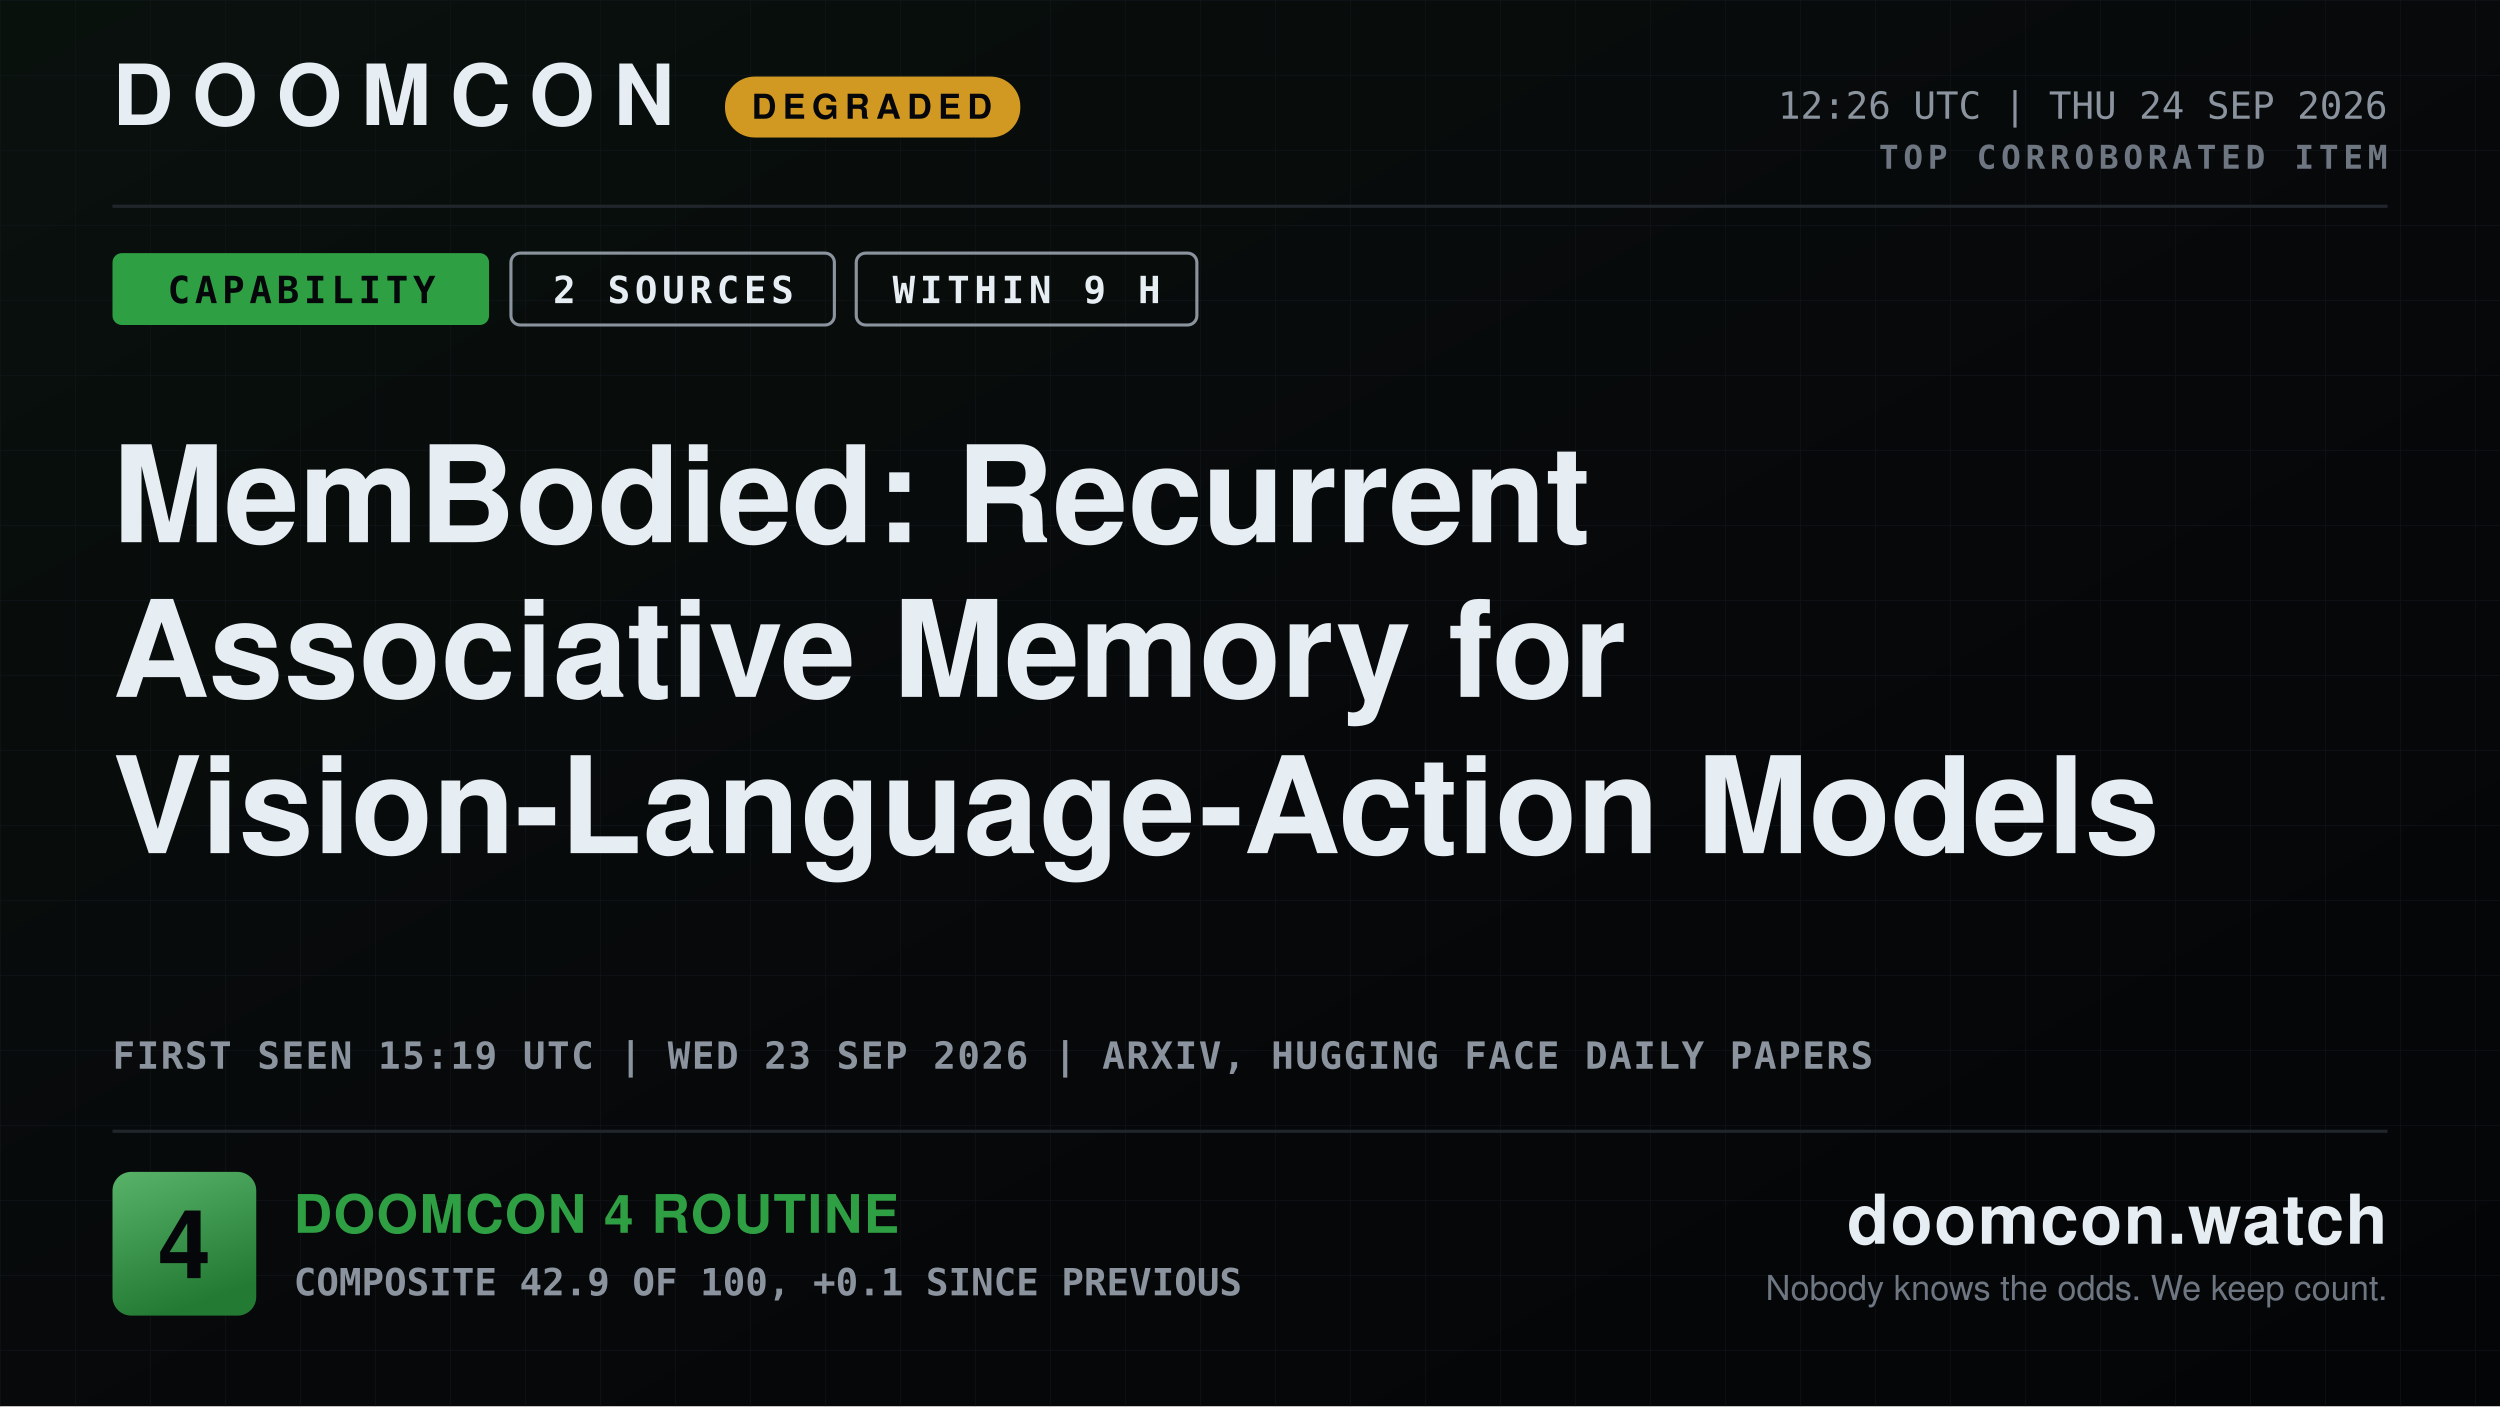
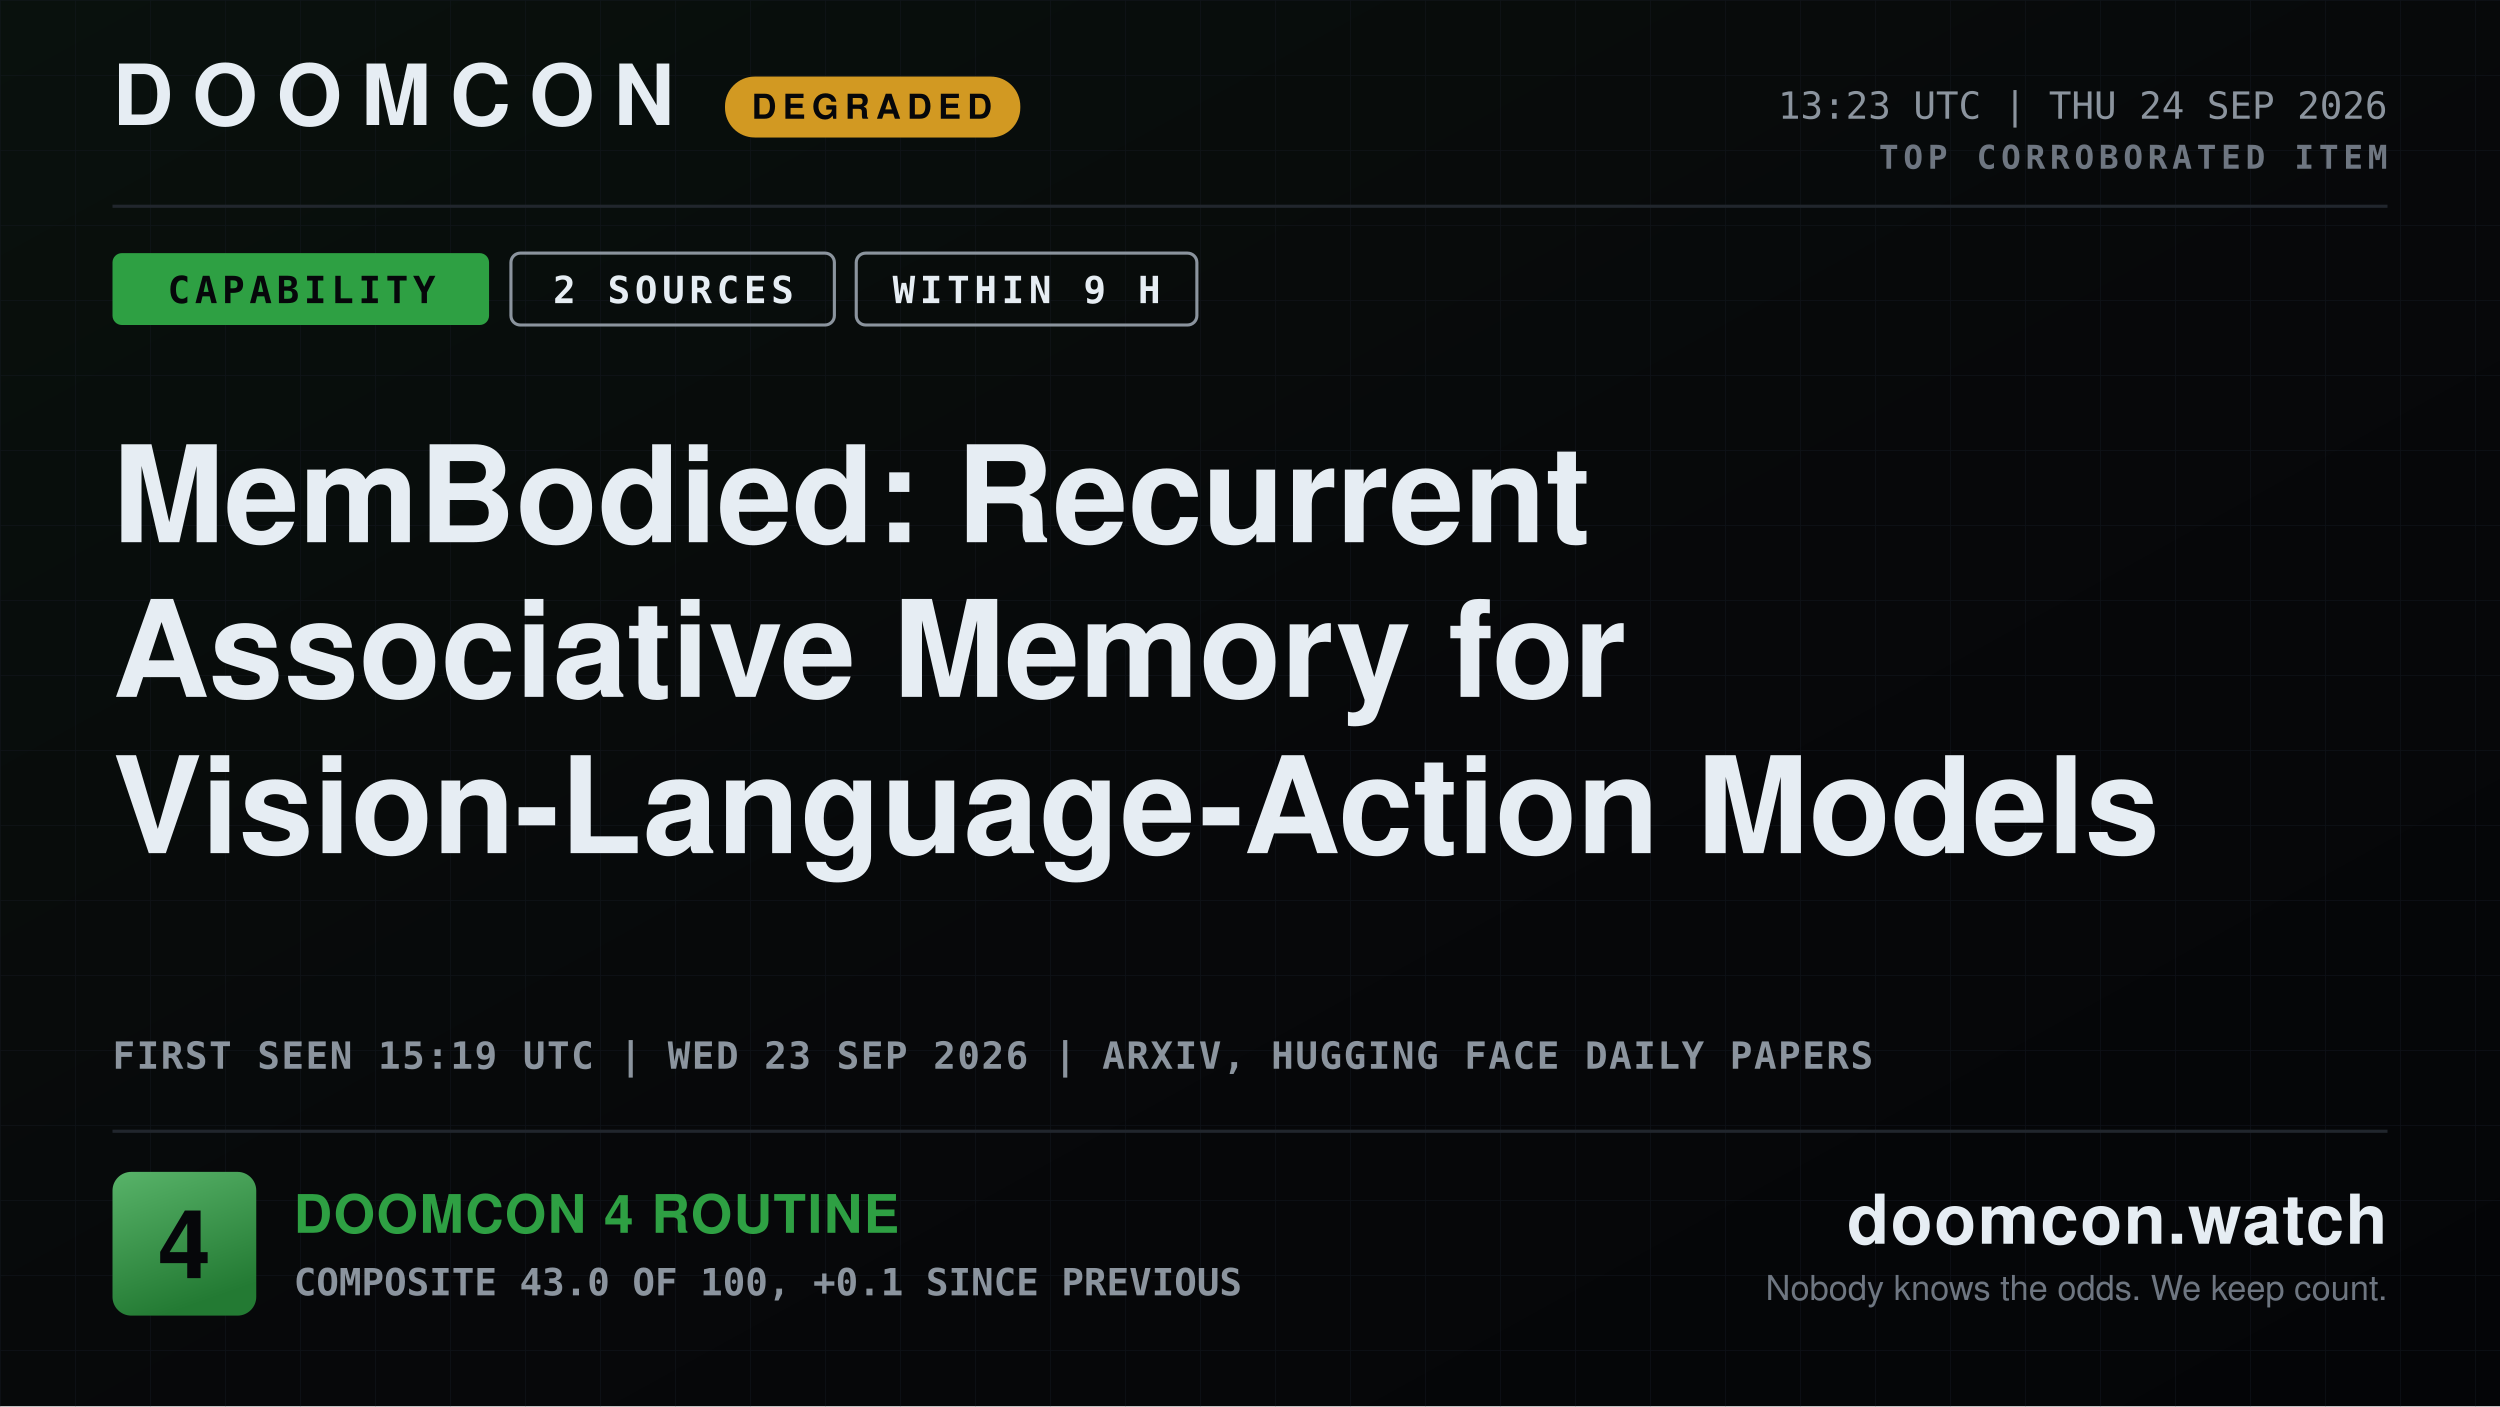
<svg xmlns="http://www.w3.org/2000/svg" width="1600" height="900" viewBox="0 0 1600 900" role="img" aria-label="DOOMCON 4 — MemBodied: Recurrent Associative Memory for Vision-Language-Action Models">
  <defs>
    <pattern id="dark-hatch" width="12" height="12" patternUnits="userSpaceOnUse" patternTransform="rotate(45)">
      <rect width="12" height="12" fill="#161b22" />
      <line x1="0" y1="0" x2="0" y2="12" stroke="#6e7681" stroke-width="4" />
    </pattern>
    <pattern id="grid" width="48" height="48" patternUnits="userSpaceOnUse">
      <path d="M48 0H0V48" fill="none" stroke="#141a22" stroke-width="1" />
    </pattern>
    <linearGradient id="grad-bg" x1="0" y1="0" x2="1" y2="1">
      <stop offset="0" stop-color="#09110d" />
      <stop offset="0.55" stop-color="#07080a" />
      <stop offset="1" stop-color="#040507" />
    </linearGradient>
    <linearGradient id="grad-chip" x1="0" y1="0" x2="0.35" y2="1">
      <stop offset="0" stop-color="#58b369" />
      <stop offset="1" stop-color="#237a33" />
    </linearGradient>
    <linearGradient id="grad-spark" x1="0" y1="0" x2="0" y2="1">
      <stop offset="0" stop-color="#2ea043" stop-opacity="0.45" />
      <stop offset="1" stop-color="#2ea043" stop-opacity="0.02" />
    </linearGradient>
  </defs>
  <rect x="0" y="0" width="1600" height="900" fill="url(#grad-bg)" />
  <rect x="0" y="0" width="1600" height="900" fill="url(#grid)" opacity="0.55" />
  <text x="72" y="80" font-family="ui-sans-serif, system-ui, -apple-system, Segoe UI, Helvetica, Arial, sans-serif" font-size="54" font-weight="800" fill="#e6edf3" text-anchor="start" letter-spacing="12">DOOMCON</text>
  <rect x="464" y="49" width="189" height="39" fill="#d29922" rx="19" />
  <text x="558" y="76" font-family="ui-sans-serif, system-ui, -apple-system, Segoe UI, Helvetica, Arial, sans-serif" font-size="22" font-weight="800" fill="#06070a" text-anchor="middle" letter-spacing="4">DEGRADED</text>
-   <text x="1528" y="76" font-family="ui-monospace, SFMono-Regular, Menlo, DejaVu Sans Mono, Consolas, monospace" font-size="24" font-weight="500" fill="#8b949e" text-anchor="end">12:26 UTC | THU 24 SEP 2026</text>
+   <text x="1528" y="76" font-family="ui-monospace, SFMono-Regular, Menlo, DejaVu Sans Mono, Consolas, monospace" font-size="24" font-weight="500" fill="#8b949e" text-anchor="end">13:23 UTC | THU 24 SEP 2026</text>
  <text x="1528" y="108" font-family="ui-monospace, SFMono-Regular, Menlo, DejaVu Sans Mono, Consolas, monospace" font-size="21" font-weight="700" fill="#6e7681" text-anchor="end" letter-spacing="3">TOP CORROBORATED ITEM</text>
  <line x1="72" y1="132" x2="1528" y2="132" stroke="#21262d" stroke-width="2" />
  <rect x="72" y="162" width="241" height="46" fill="#2ea043" rx="6" />
  <text x="193" y="194" font-family="ui-monospace, SFMono-Regular, Menlo, DejaVu Sans Mono, Consolas, monospace" font-size="24" font-weight="800" fill="#06070a" text-anchor="middle" letter-spacing="3">CAPABILITY</text>
  <rect x="327" y="162" width="207" height="46" fill="none" rx="6" stroke="#8b949e" stroke-width="2" />
  <text x="431" y="194" font-family="ui-monospace, SFMono-Regular, Menlo, DejaVu Sans Mono, Consolas, monospace" font-size="24" font-weight="800" fill="#e6edf3" text-anchor="middle" letter-spacing="3">2 SOURCES</text>
  <rect x="548" y="162" width="218" height="46" fill="none" rx="6" stroke="#8b949e" stroke-width="2" />
  <text x="657" y="194" font-family="ui-monospace, SFMono-Regular, Menlo, DejaVu Sans Mono, Consolas, monospace" font-size="24" font-weight="800" fill="#e6edf3" text-anchor="middle" letter-spacing="3">WITHIN 9 H</text>
  <text x="72" y="347" font-family="ui-sans-serif, system-ui, -apple-system, Segoe UI, Helvetica, Arial, sans-serif" font-size="86" font-weight="800" fill="#e6edf3" text-anchor="start">MemBodied: Recurrent</text>
  <text x="72" y="446" font-family="ui-sans-serif, system-ui, -apple-system, Segoe UI, Helvetica, Arial, sans-serif" font-size="86" font-weight="800" fill="#e6edf3" text-anchor="start">Associative Memory for</text>
  <text x="72" y="546" font-family="ui-sans-serif, system-ui, -apple-system, Segoe UI, Helvetica, Arial, sans-serif" font-size="86" font-weight="800" fill="#e6edf3" text-anchor="start">Vision-Language-Action Models</text>
  <text x="72" y="684" font-family="ui-monospace, SFMono-Regular, Menlo, DejaVu Sans Mono, Consolas, monospace" font-size="24" font-weight="600" fill="#8b949e" text-anchor="start" letter-spacing="1">FIRST SEEN 15:19 UTC | WED 23 SEP 2026 | ARXIV, HUGGING FACE DAILY PAPERS</text>
  <line x1="72" y1="724" x2="1528" y2="724" stroke="#21262d" stroke-width="2" />
  <rect x="72" y="750" width="92" height="92" fill="url(#grad-chip)" rx="12" />
  <text x="118" y="818" font-family="ui-sans-serif, system-ui, -apple-system, Segoe UI, Helvetica, Arial, sans-serif" font-size="61" font-weight="800" fill="#06070a" text-anchor="middle">4</text>
  <text x="188" y="789" font-family="ui-sans-serif, system-ui, -apple-system, Segoe UI, Helvetica, Arial, sans-serif" font-size="34" font-weight="800" fill="#2ea043" text-anchor="start" letter-spacing="1">DOOMCON 4 ROUTINE</text>
-   <text x="188" y="829" font-family="ui-monospace, SFMono-Regular, Menlo, DejaVu Sans Mono, Consolas, monospace" font-size="24" font-weight="600" fill="#8b949e" text-anchor="start">COMPOSITE 42.9 OF 100, +0.1 SINCE PREVIOUS</text>
+   <text x="188" y="829" font-family="ui-monospace, SFMono-Regular, Menlo, DejaVu Sans Mono, Consolas, monospace" font-size="24" font-weight="600" fill="#8b949e" text-anchor="start">COMPOSITE 43.0 OF 100, +0.1 SINCE PREVIOUS</text>
  <text x="1528" y="796" font-family="ui-sans-serif, system-ui, -apple-system, Segoe UI, Helvetica, Arial, sans-serif" font-size="44" font-weight="800" fill="#e6edf3" text-anchor="end" letter-spacing="1">doomcon.watch</text>
  <text x="1528" y="832" font-family="ui-sans-serif, system-ui, -apple-system, Segoe UI, Helvetica, Arial, sans-serif" font-size="22" font-weight="500" fill="#6e7681" text-anchor="end">Nobody knows the odds. We keep count.</text>
</svg>
